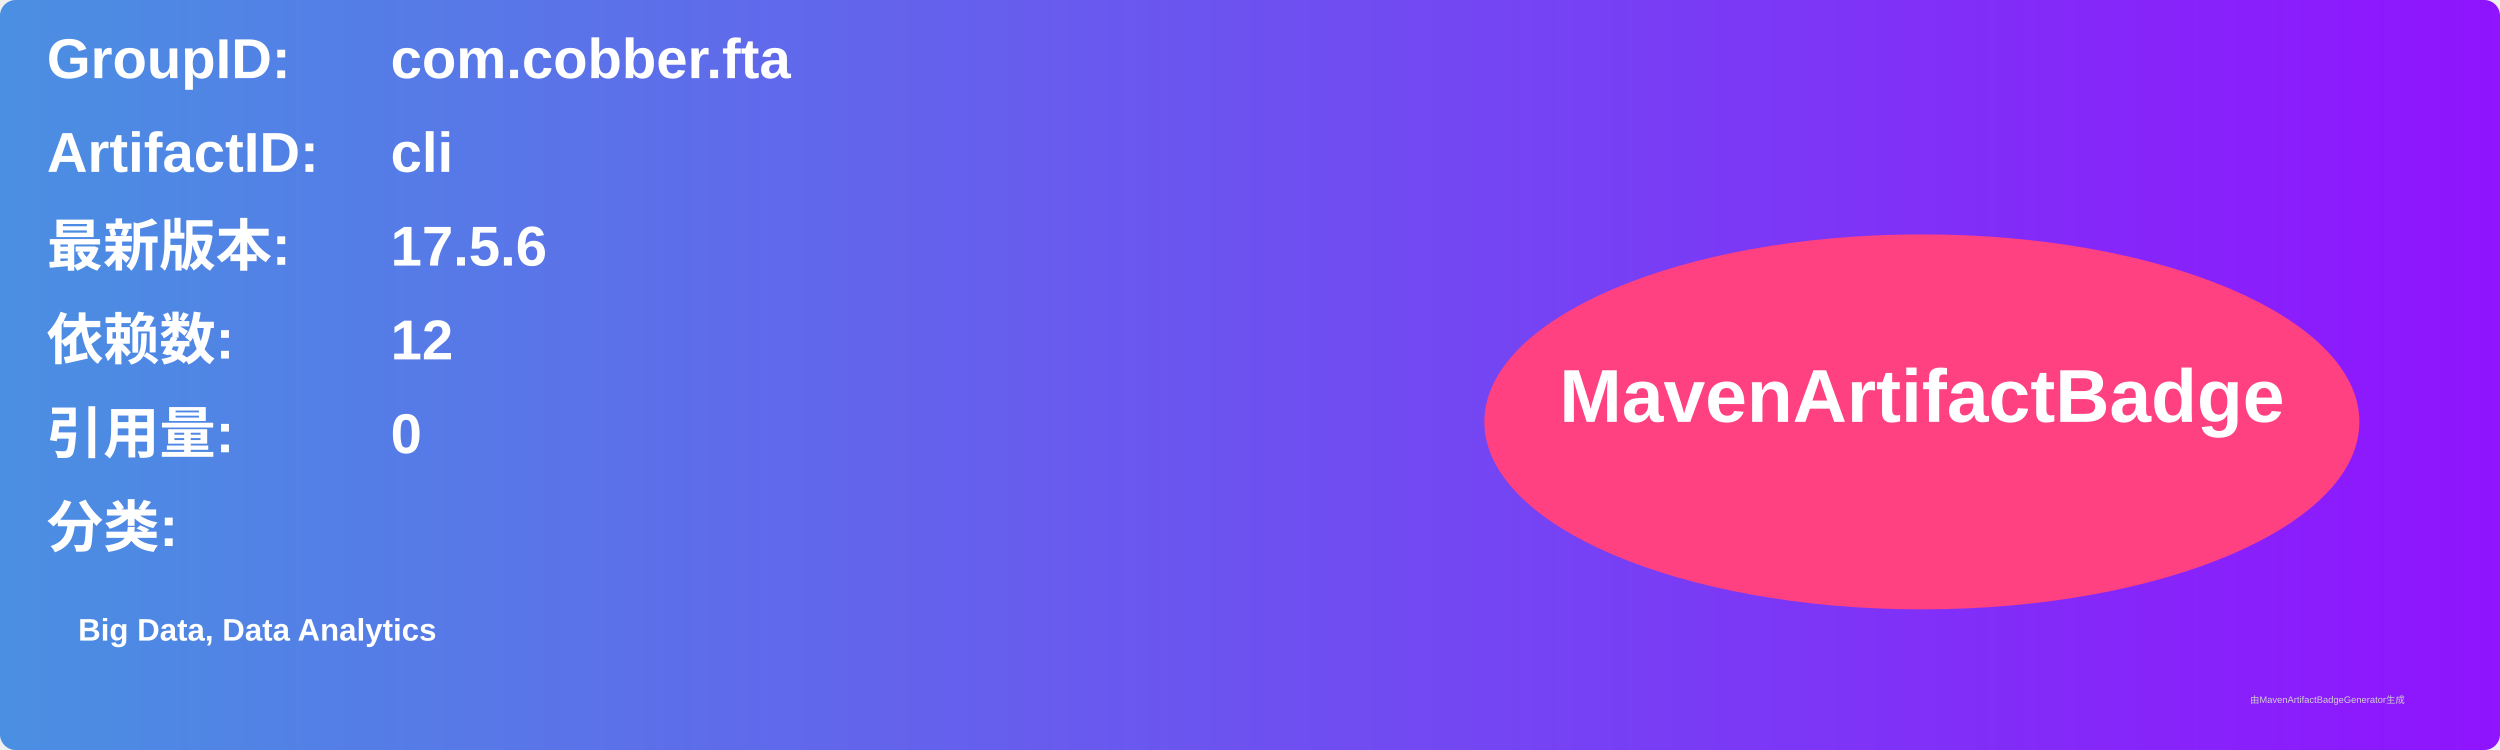
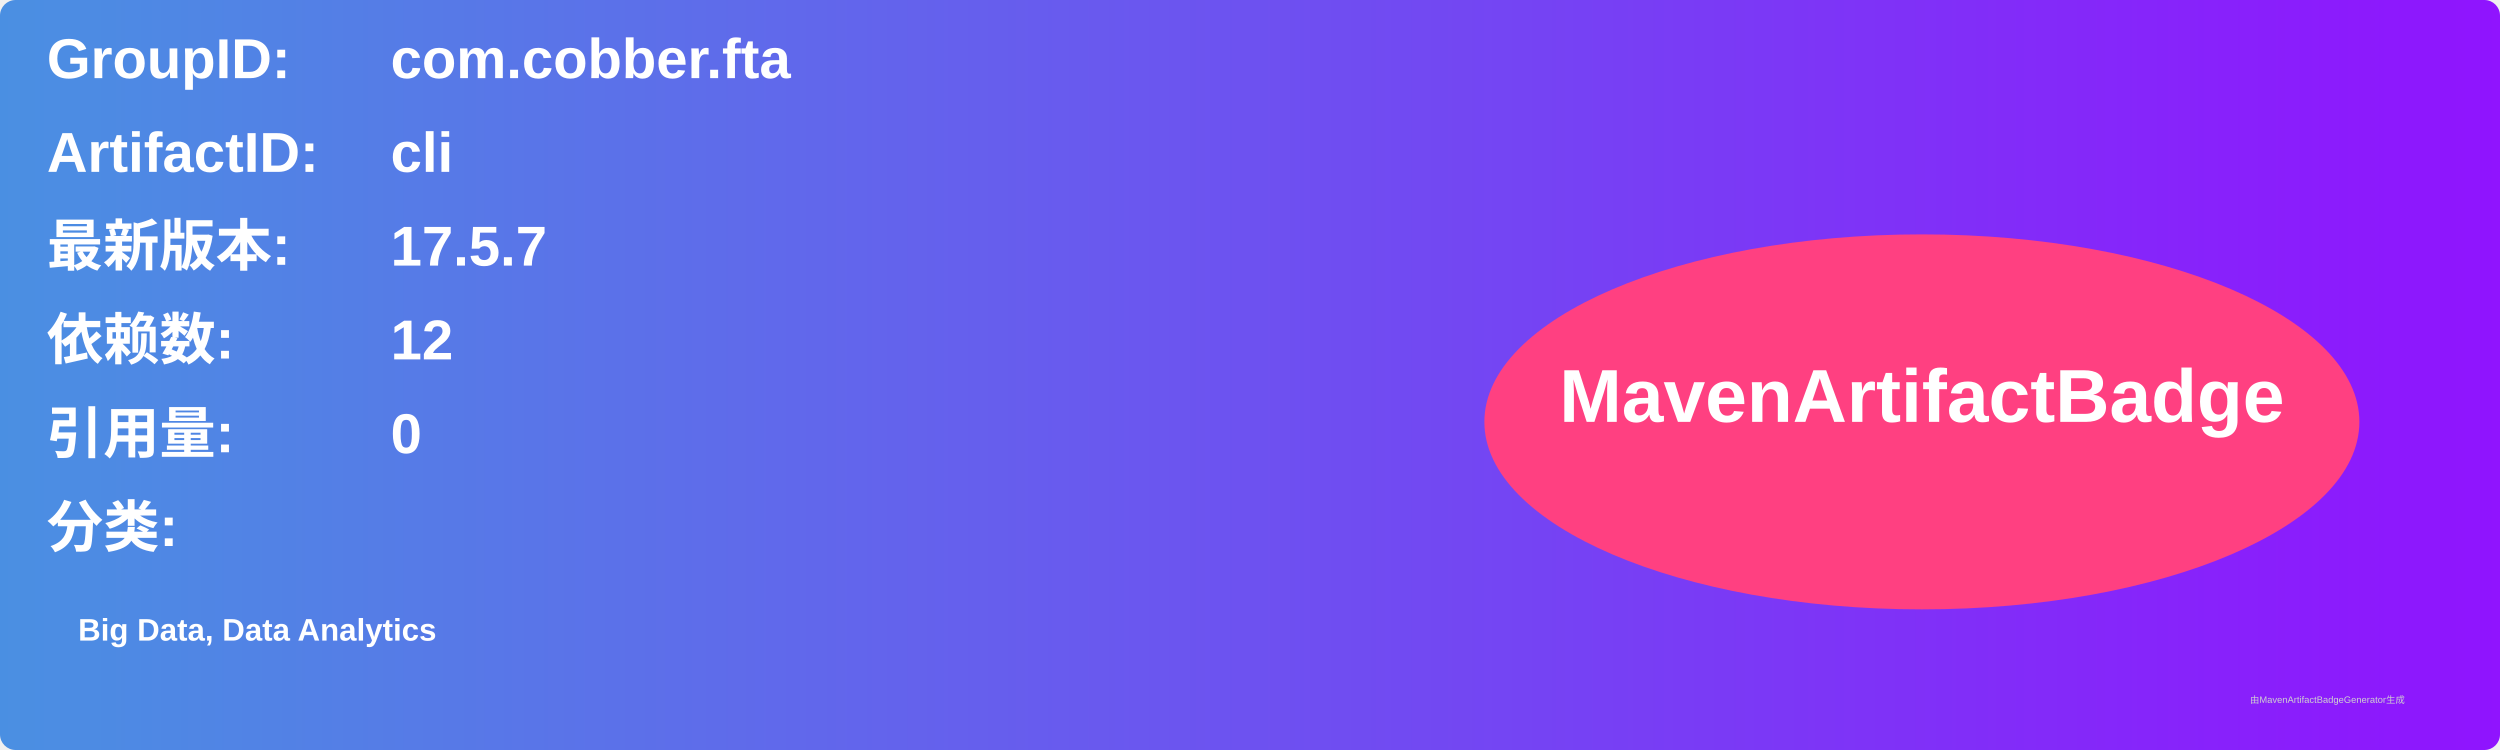
<svg xmlns="http://www.w3.org/2000/svg" width="800" height="240" viewBox="0 0 800 240">
  <linearGradient id="grad" x1="0%" y1="0%" x2="100%" y2="0%">
    <stop offset="0%" stop-color="#4a90e2" />
    <stop offset="100%" stop-color="#9013fe" />
  </linearGradient>
  <rect width="100%" height="100%" rx="5" ry="5" fill="url(#grad)" />
  <g transform="translate(15, 15)">
    <text x="0" y="10" font-family="Arial" font-size="18" fill="white" font-weight="bold" width="260">GroupID:</text>
    <text x="110" y="10" font-family="Arial" font-size="18" fill="white" font-weight="bold" width="460">com.cobber.fta</text>
    <text x="0" y="40" font-family="Arial" font-size="18" fill="white" font-weight="bold" width="260">ArtifactID:</text>
    <text x="110" y="40" font-family="Arial" font-size="18" fill="white" font-weight="bold" width="460">cli</text>
    <text x="0" y="70" font-family="Arial" font-size="18" fill="white" font-weight="bold">最新版本:</text>
    <text x="110" y="70" font-family="Arial" font-size="18" fill="white" font-weight="bold">
-       <tspan font-weight="bold">17.5.6</tspan>
+       <tspan font-weight="bold">17.5.7</tspan>
    </text>
    <text x="0" y="100" font-family="Arial" font-size="18" fill="white" font-weight="bold">依赖数: </text>
    <text x="110" y="100" font-family="Arial" font-size="18" fill="white">
      <tspan font-weight="bold">12</tspan>
    </text>
    <text x="0" y="130" font-family="Arial" font-size="18" fill="white" font-weight="bold">引用量: </text>
    <text x="110" y="130" font-family="Arial" font-size="18" fill="white">
      <tspan font-weight="bold">0</tspan>
    </text>
    <text x="0" y="160" font-family="Arial" font-size="18" fill="white" font-weight="bold">分类:</text>
    <text x="10" y="190" font-family="Arial" font-size="10" fill="white">
      <tspan font-weight="bold">Big Data, Data Analytics</tspan>
    </text>
    <ellipse cx="600" cy="120" rx="140" ry="60" fill="#ff4081" />
    <text x="600" y="120" text-anchor="middle" font-family="Arial" font-size="24" fill="white" font-weight="bold">MavenArtifactBadge</text>
  </g>
  <text x="720" y="225" font-family="Arial" font-size="3" fill="#d0d0d0">由MavenArtifactBadgeGenerator生成</text>
</svg>
